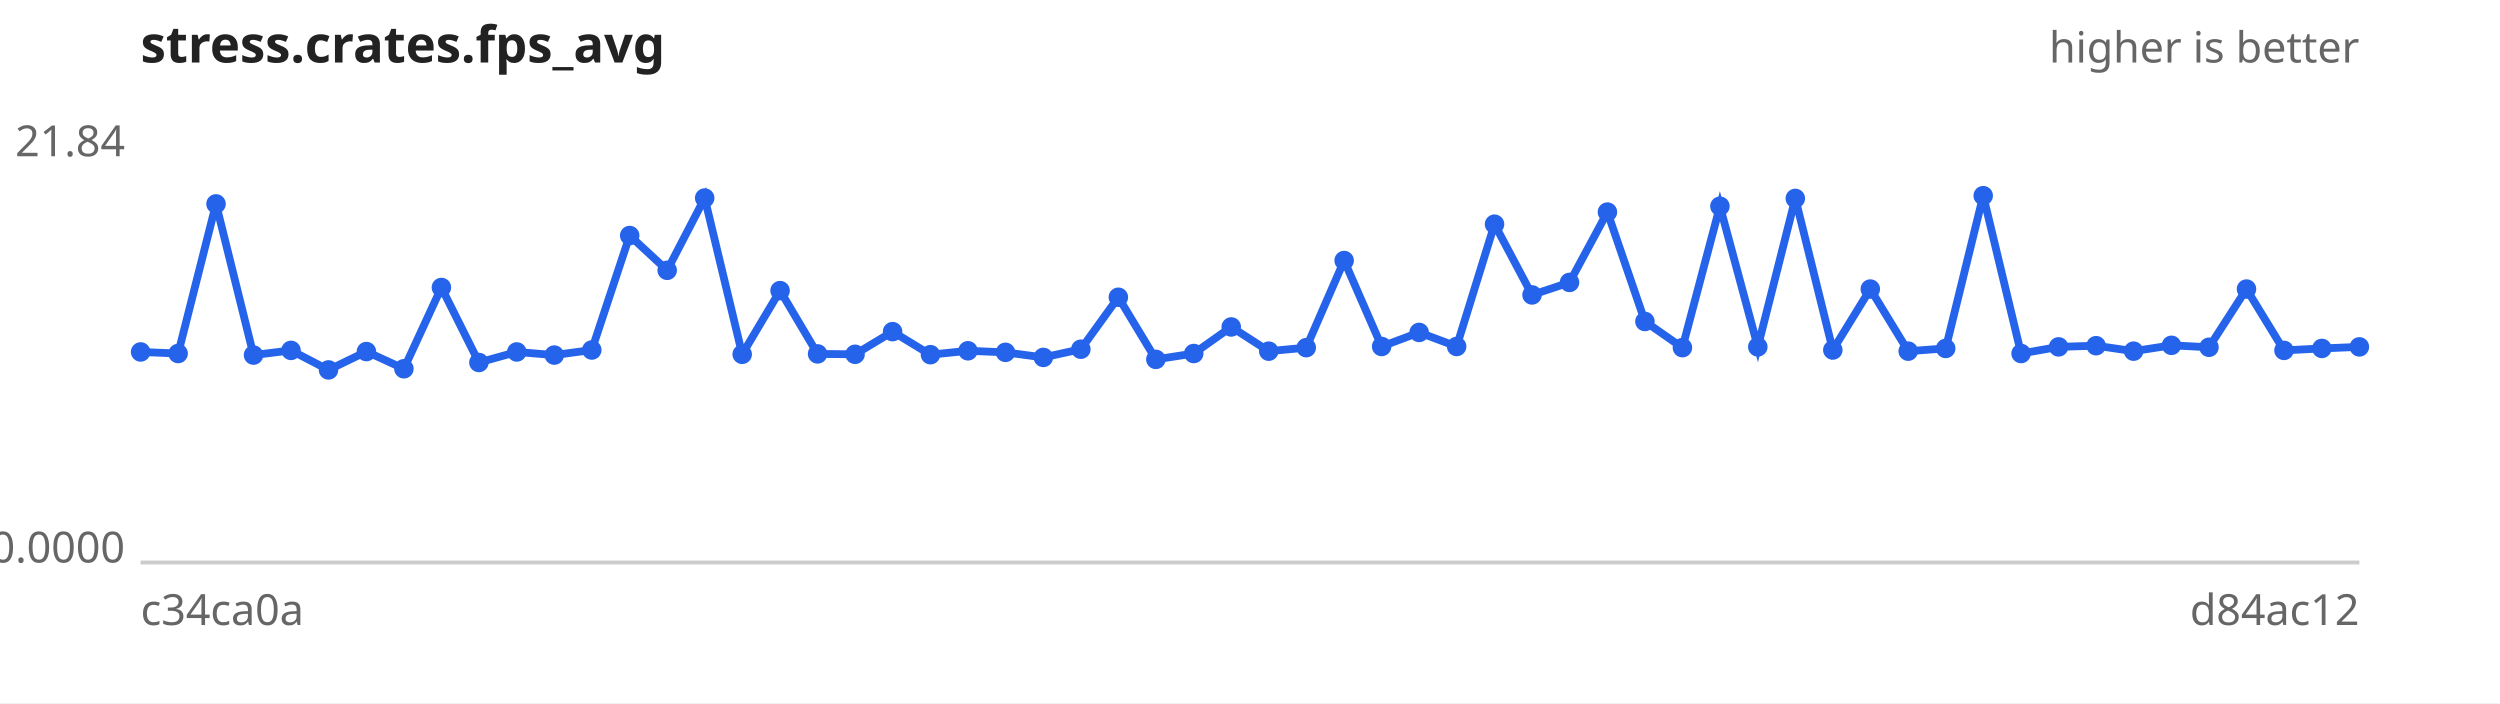
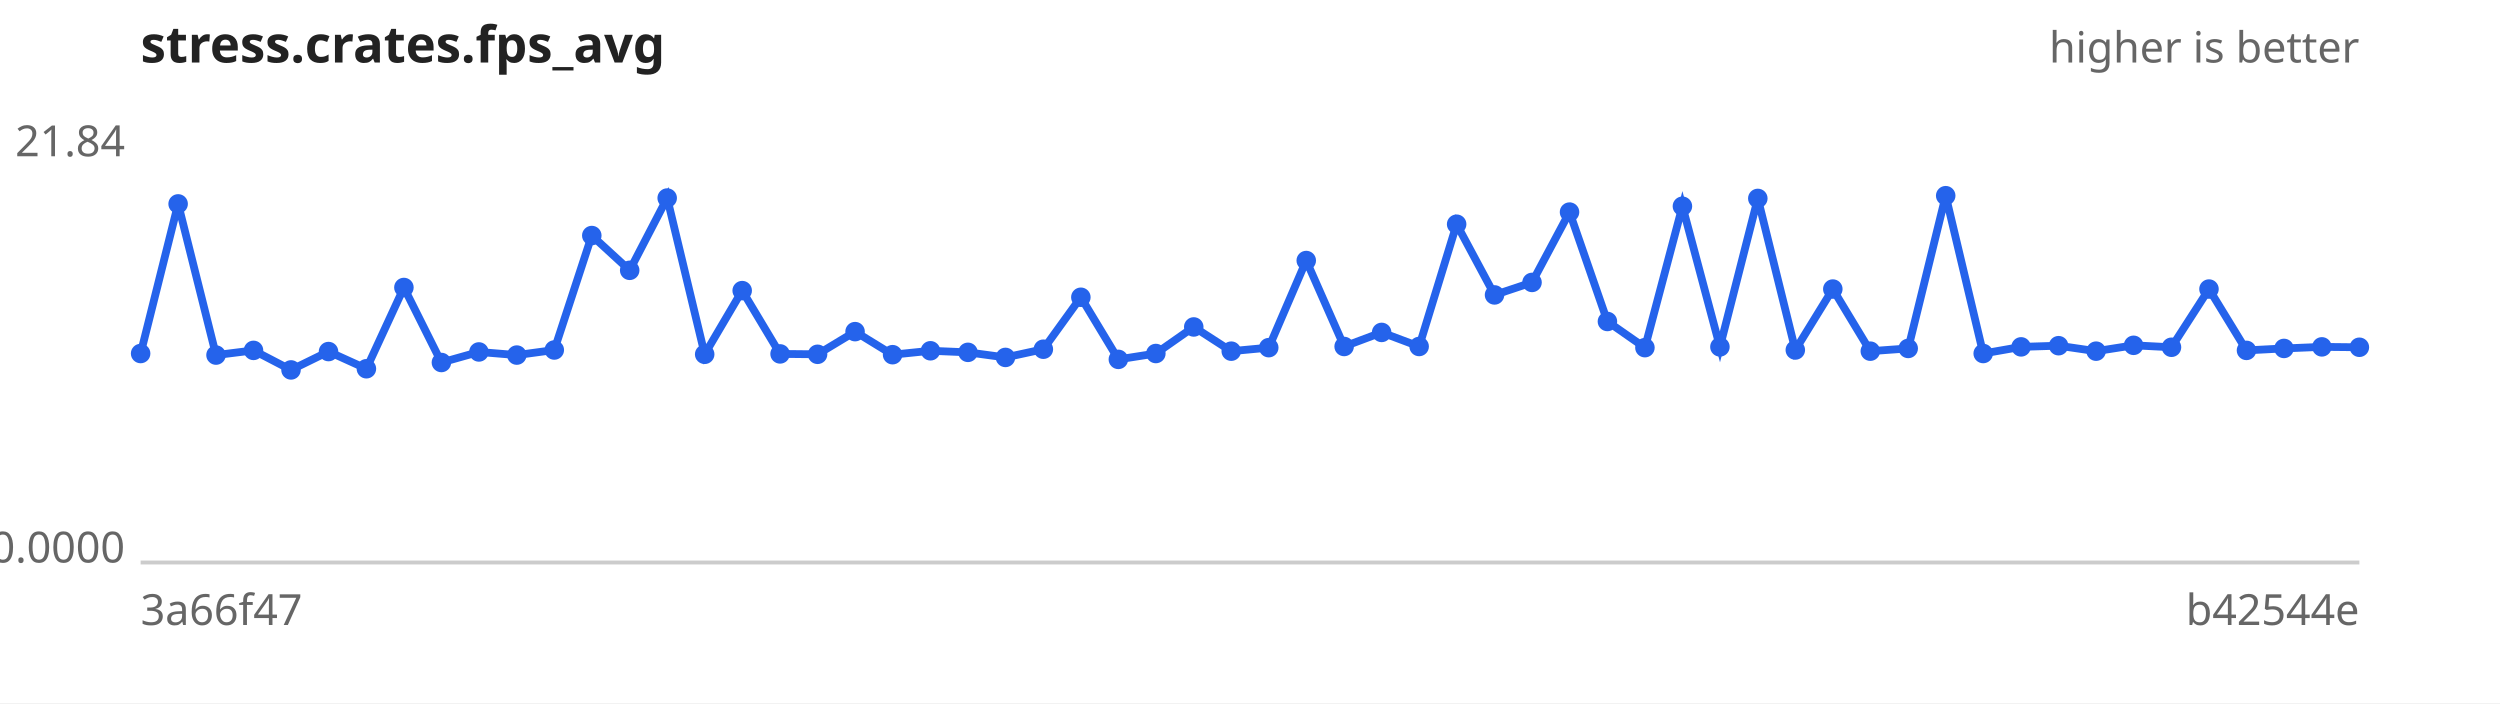
<svg xmlns="http://www.w3.org/2000/svg" width="640" height="180" viewBox="0 0 640 180" font-family="sans-serif" font-size="11">
  <rect width="640" height="180" fill="#ffffff" />
  <text x="36" y="16" font-size="13" font-weight="bold" fill="#222">stress.crates.fps_avg</text>
  <text x="604" y="16" text-anchor="end" fill="#666">higher is better</text>
  <line x1="36" y1="144" x2="604" y2="144" stroke="#ccc" />
  <text x="32" y="40.0" text-anchor="end" fill="#666">21.84</text>
  <text x="32" y="144.0" text-anchor="end" fill="#666">0.0000</text>
-   <text x="36" y="160" fill="#666">c34ca0a</text>
-   <text x="604" y="160" text-anchor="end" fill="#666">d84ac12</text>
-   <path d="M36.0,90.1 L45.6,90.5 L55.3,52.2 L64.9,90.9 L74.5,89.7 L84.1,94.7 L93.8,90.0 L103.4,94.4 L113.0,73.6 L122.6,92.8 L132.3,90.1 L141.9,90.9 L151.5,89.6 L161.2,60.3 L170.8,69.2 L180.4,50.7 L190.0,90.7 L199.7,74.4 L209.3,90.6 L218.9,90.7 L228.5,84.9 L238.2,90.8 L247.8,89.8 L257.4,90.2 L267.1,91.5 L276.7,89.4 L286.3,76.1 L295.9,92.0 L305.6,90.5 L315.2,83.7 L324.8,89.9 L334.4,89.0 L344.1,66.7 L353.7,88.7 L363.3,85.1 L372.9,88.7 L382.6,57.4 L392.2,75.5 L401.8,72.3 L411.5,54.3 L421.1,82.3 L430.7,89.0 L440.3,52.8 L450.0,88.8 L459.6,50.8 L469.2,89.6 L478.8,74.0 L488.5,89.9 L498.1,89.2 L507.7,50.1 L517.4,90.5 L527.0,88.8 L536.6,88.5 L546.2,89.9 L555.9,88.4 L565.5,88.9 L575.1,74.0 L584.7,89.7 L594.4,89.2 L604.0,88.8" fill="none" stroke="#2563eb" stroke-width="2" />
+   <text x="36" y="160" fill="#666">3a66f47</text>
+   <text x="604" y="160" text-anchor="end" fill="#666">b42544e</text>
+   <path d="M36.0,90.5 L45.6,52.2 L55.3,90.9 L64.9,89.7 L74.5,94.7 L84.1,90.0 L93.8,94.4 L103.4,73.6 L113.0,92.8 L122.6,90.1 L132.3,90.9 L141.9,89.6 L151.5,60.3 L161.2,69.2 L170.8,50.7 L180.4,90.7 L190.0,74.4 L199.7,90.6 L209.3,90.7 L218.9,84.9 L228.5,90.8 L238.2,89.8 L247.8,90.2 L257.4,91.5 L267.1,89.4 L276.7,76.1 L286.3,92.0 L295.9,90.5 L305.6,83.7 L315.2,89.9 L324.8,89.0 L334.4,66.7 L344.1,88.7 L353.7,85.1 L363.3,88.7 L372.9,57.4 L382.6,75.5 L392.2,72.3 L401.8,54.3 L411.5,82.3 L421.1,89.0 L430.7,52.8 L440.3,88.8 L450.0,50.8 L459.6,89.6 L469.2,74.0 L478.8,89.9 L488.5,89.2 L498.1,50.1 L507.7,90.5 L517.4,88.8 L527.0,88.5 L536.6,89.9 L546.2,88.4 L555.9,88.9 L565.5,74.0 L575.1,89.7 L584.7,89.2 L594.4,88.8 L604.0,88.9" fill="none" stroke="#2563eb" stroke-width="2" />
  <g fill="#2563eb">
-     <circle cx="36.0" cy="90.1" r="2.5" />
-     <circle cx="45.6" cy="90.5" r="2.5" />
-     <circle cx="55.3" cy="52.2" r="2.5" />
-     <circle cx="64.9" cy="90.9" r="2.5" />
-     <circle cx="74.5" cy="89.7" r="2.5" />
-     <circle cx="84.1" cy="94.7" r="2.5" />
-     <circle cx="93.8" cy="90.0" r="2.5" />
-     <circle cx="103.4" cy="94.4" r="2.5" />
-     <circle cx="113.0" cy="73.6" r="2.5" />
-     <circle cx="122.6" cy="92.8" r="2.5" />
-     <circle cx="132.3" cy="90.1" r="2.5" />
-     <circle cx="141.9" cy="90.9" r="2.5" />
-     <circle cx="151.5" cy="89.6" r="2.5" />
-     <circle cx="161.2" cy="60.3" r="2.5" />
-     <circle cx="170.8" cy="69.2" r="2.5" />
-     <circle cx="180.4" cy="50.7" r="2.5" />
-     <circle cx="190.0" cy="90.7" r="2.5" />
-     <circle cx="199.7" cy="74.4" r="2.5" />
-     <circle cx="209.3" cy="90.6" r="2.5" />
-     <circle cx="218.9" cy="90.7" r="2.5" />
-     <circle cx="228.5" cy="84.9" r="2.5" />
-     <circle cx="238.2" cy="90.8" r="2.5" />
-     <circle cx="247.8" cy="89.8" r="2.5" />
-     <circle cx="257.4" cy="90.2" r="2.5" />
-     <circle cx="267.1" cy="91.5" r="2.5" />
-     <circle cx="276.7" cy="89.4" r="2.5" />
-     <circle cx="286.3" cy="76.1" r="2.5" />
-     <circle cx="295.9" cy="92.0" r="2.5" />
-     <circle cx="305.6" cy="90.5" r="2.5" />
-     <circle cx="315.2" cy="83.7" r="2.5" />
-     <circle cx="324.8" cy="89.9" r="2.5" />
-     <circle cx="334.4" cy="89.0" r="2.5" />
-     <circle cx="344.1" cy="66.7" r="2.5" />
-     <circle cx="353.7" cy="88.7" r="2.5" />
-     <circle cx="363.3" cy="85.1" r="2.5" />
-     <circle cx="372.9" cy="88.7" r="2.5" />
-     <circle cx="382.6" cy="57.4" r="2.5" />
-     <circle cx="392.2" cy="75.5" r="2.5" />
-     <circle cx="401.8" cy="72.3" r="2.5" />
-     <circle cx="411.5" cy="54.3" r="2.5" />
-     <circle cx="421.1" cy="82.3" r="2.5" />
-     <circle cx="430.7" cy="89.0" r="2.5" />
-     <circle cx="440.3" cy="52.8" r="2.5" />
-     <circle cx="450.0" cy="88.8" r="2.5" />
-     <circle cx="459.6" cy="50.8" r="2.5" />
-     <circle cx="469.2" cy="89.6" r="2.5" />
-     <circle cx="478.8" cy="74.0" r="2.5" />
-     <circle cx="488.5" cy="89.9" r="2.5" />
-     <circle cx="498.1" cy="89.2" r="2.5" />
-     <circle cx="507.7" cy="50.1" r="2.5" />
-     <circle cx="517.4" cy="90.5" r="2.5" />
-     <circle cx="527.0" cy="88.8" r="2.5" />
-     <circle cx="536.6" cy="88.5" r="2.5" />
-     <circle cx="546.2" cy="89.9" r="2.5" />
-     <circle cx="555.9" cy="88.4" r="2.5" />
-     <circle cx="565.5" cy="88.9" r="2.5" />
-     <circle cx="575.1" cy="74.0" r="2.5" />
-     <circle cx="584.7" cy="89.7" r="2.5" />
-     <circle cx="594.4" cy="89.2" r="2.5" />
-     <circle cx="604.0" cy="88.8" r="2.5" />
+     <circle cx="36.0" cy="90.5" r="2.5" />
+     <circle cx="45.6" cy="52.2" r="2.5" />
+     <circle cx="55.3" cy="90.9" r="2.5" />
+     <circle cx="64.9" cy="89.7" r="2.5" />
+     <circle cx="74.5" cy="94.7" r="2.5" />
+     <circle cx="84.1" cy="90.0" r="2.5" />
+     <circle cx="93.8" cy="94.4" r="2.5" />
+     <circle cx="103.4" cy="73.6" r="2.5" />
+     <circle cx="113.0" cy="92.8" r="2.5" />
+     <circle cx="122.6" cy="90.1" r="2.5" />
+     <circle cx="132.3" cy="90.9" r="2.5" />
+     <circle cx="141.9" cy="89.6" r="2.5" />
+     <circle cx="151.5" cy="60.3" r="2.5" />
+     <circle cx="161.2" cy="69.2" r="2.5" />
+     <circle cx="170.8" cy="50.7" r="2.5" />
+     <circle cx="180.4" cy="90.7" r="2.5" />
+     <circle cx="190.0" cy="74.4" r="2.5" />
+     <circle cx="199.7" cy="90.6" r="2.5" />
+     <circle cx="209.3" cy="90.7" r="2.5" />
+     <circle cx="218.9" cy="84.9" r="2.5" />
+     <circle cx="228.5" cy="90.8" r="2.5" />
+     <circle cx="238.2" cy="89.8" r="2.5" />
+     <circle cx="247.8" cy="90.2" r="2.5" />
+     <circle cx="257.4" cy="91.5" r="2.5" />
+     <circle cx="267.1" cy="89.4" r="2.5" />
+     <circle cx="276.7" cy="76.1" r="2.5" />
+     <circle cx="286.3" cy="92.0" r="2.5" />
+     <circle cx="295.9" cy="90.5" r="2.5" />
+     <circle cx="305.6" cy="83.7" r="2.5" />
+     <circle cx="315.2" cy="89.9" r="2.5" />
+     <circle cx="324.8" cy="89.0" r="2.5" />
+     <circle cx="334.4" cy="66.7" r="2.5" />
+     <circle cx="344.1" cy="88.7" r="2.5" />
+     <circle cx="353.7" cy="85.1" r="2.5" />
+     <circle cx="363.3" cy="88.7" r="2.5" />
+     <circle cx="372.9" cy="57.4" r="2.5" />
+     <circle cx="382.6" cy="75.5" r="2.5" />
+     <circle cx="392.2" cy="72.3" r="2.5" />
+     <circle cx="401.8" cy="54.3" r="2.5" />
+     <circle cx="411.5" cy="82.3" r="2.5" />
+     <circle cx="421.1" cy="89.0" r="2.5" />
+     <circle cx="430.7" cy="52.8" r="2.5" />
+     <circle cx="440.3" cy="88.8" r="2.5" />
+     <circle cx="450.0" cy="50.8" r="2.5" />
+     <circle cx="459.6" cy="89.6" r="2.5" />
+     <circle cx="469.2" cy="74.0" r="2.5" />
+     <circle cx="478.8" cy="89.9" r="2.5" />
+     <circle cx="488.5" cy="89.2" r="2.5" />
+     <circle cx="498.1" cy="50.1" r="2.5" />
+     <circle cx="507.7" cy="90.5" r="2.5" />
+     <circle cx="517.4" cy="88.8" r="2.5" />
+     <circle cx="527.0" cy="88.5" r="2.5" />
+     <circle cx="536.6" cy="89.9" r="2.5" />
+     <circle cx="546.2" cy="88.4" r="2.5" />
+     <circle cx="555.9" cy="88.9" r="2.5" />
+     <circle cx="565.5" cy="74.0" r="2.5" />
+     <circle cx="575.1" cy="89.7" r="2.5" />
+     <circle cx="584.7" cy="89.2" r="2.5" />
+     <circle cx="594.4" cy="88.8" r="2.5" />
+     <circle cx="604.0" cy="88.9" r="2.5" />
  </g>
</svg>
